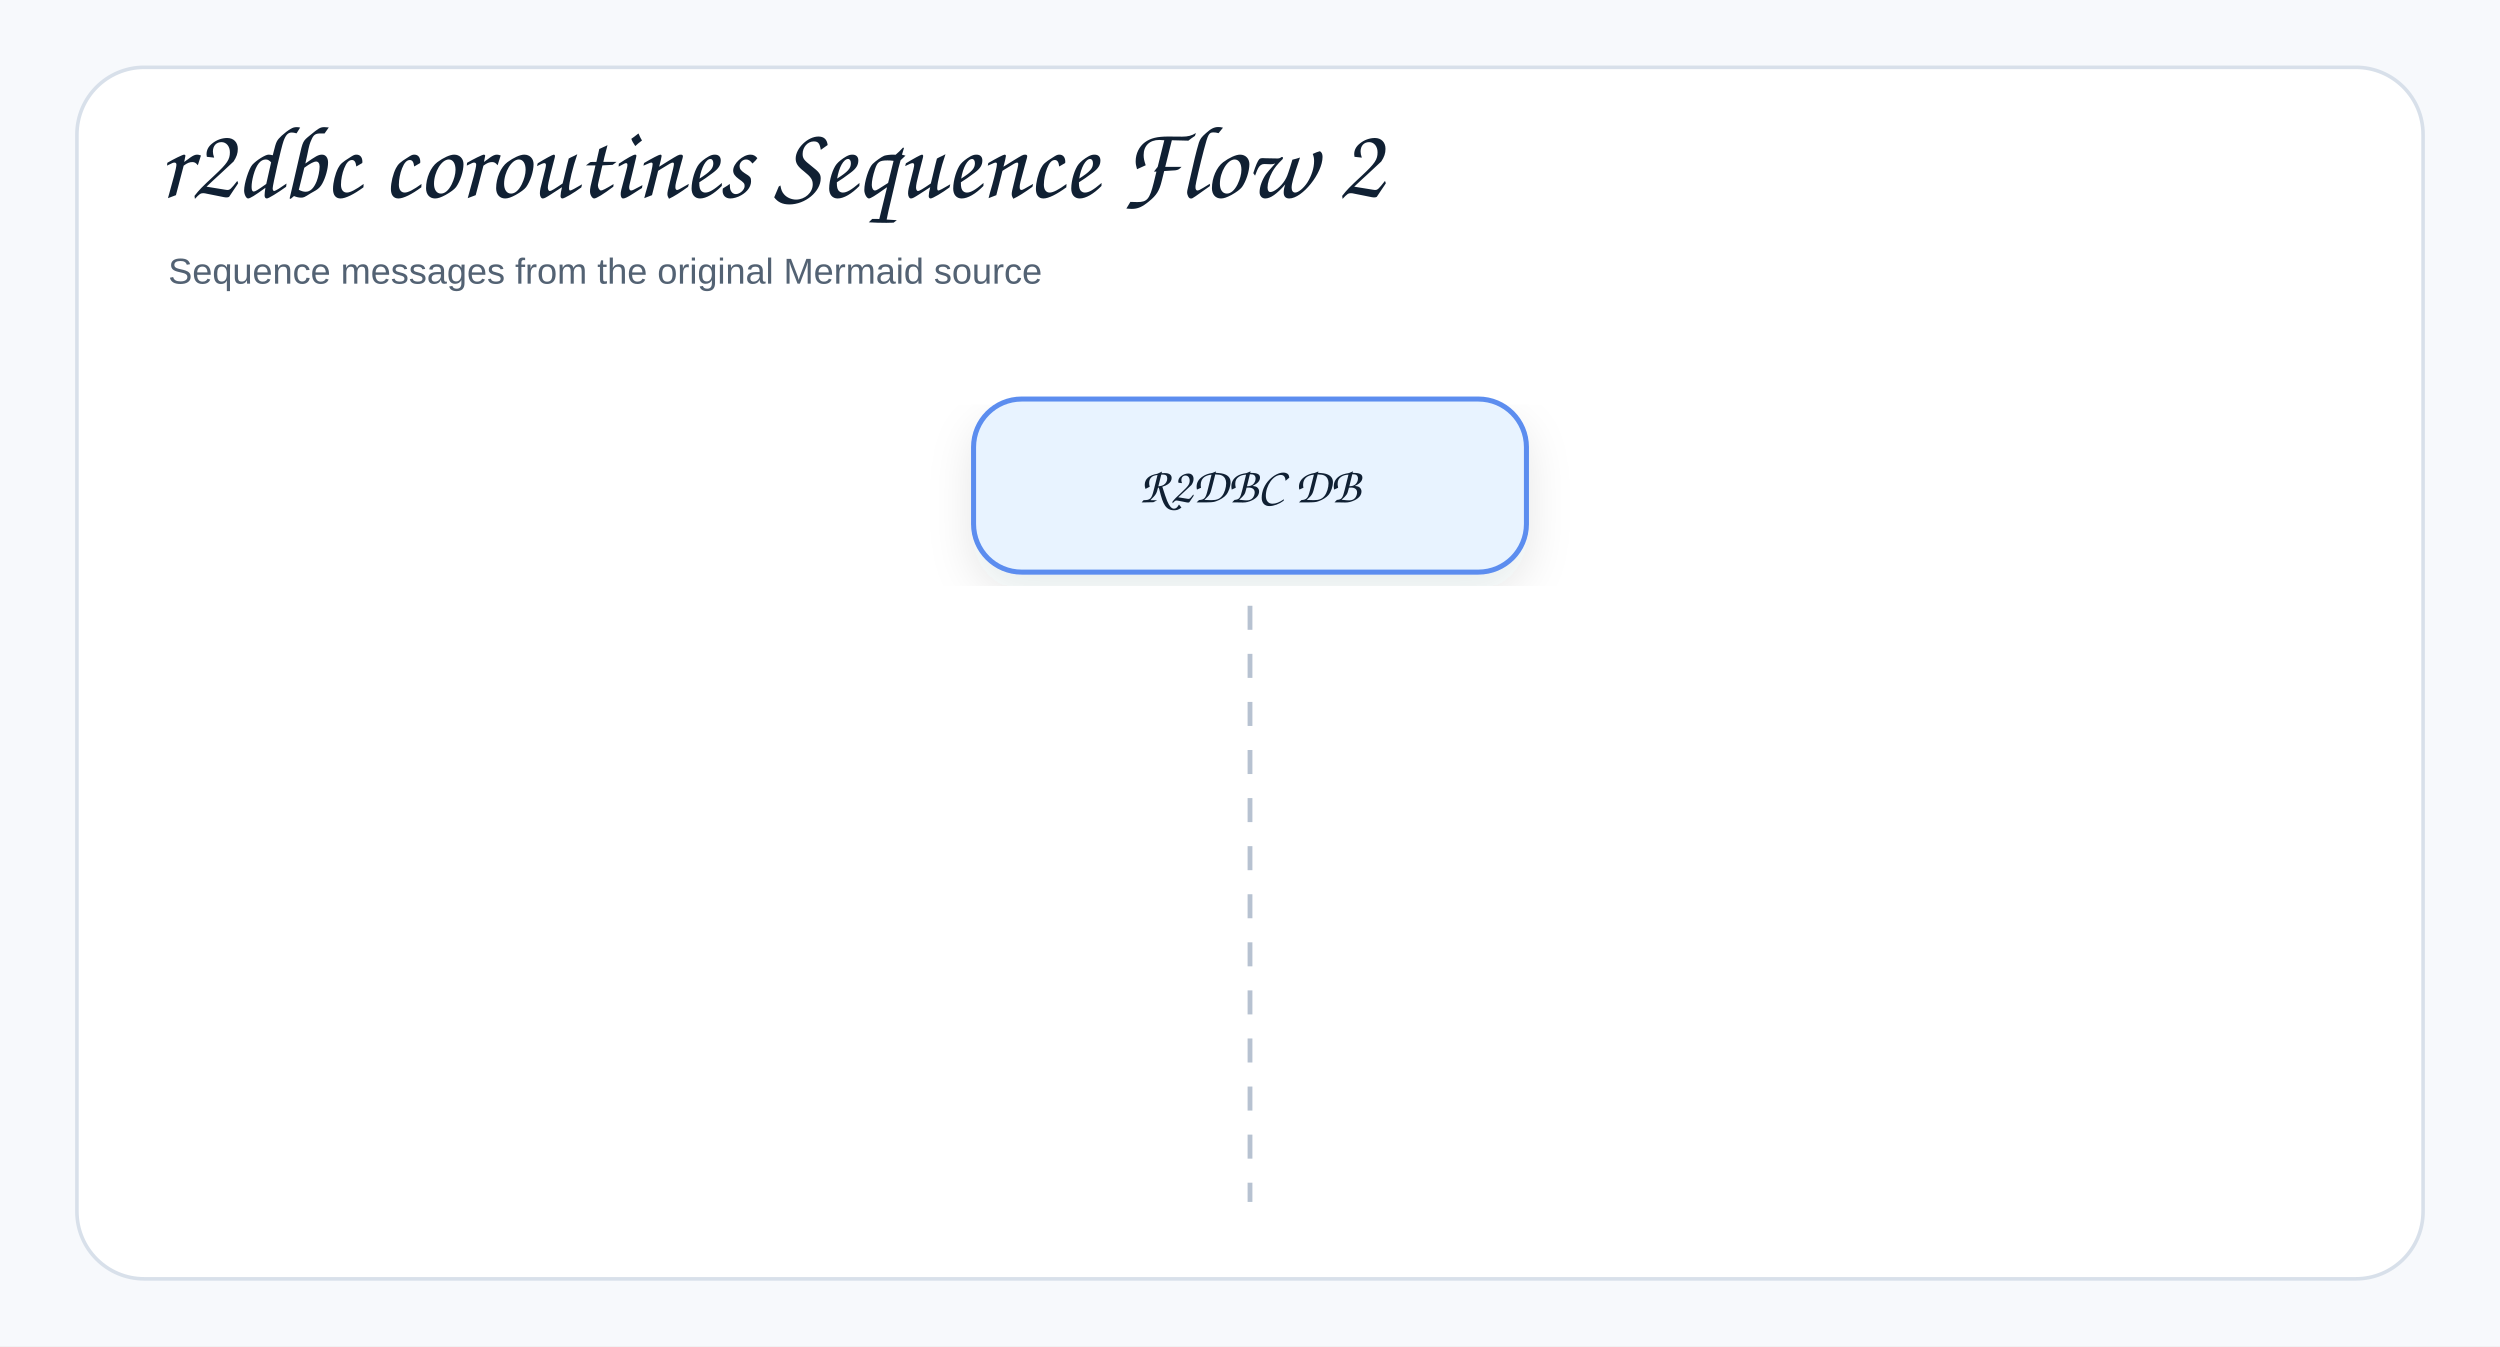
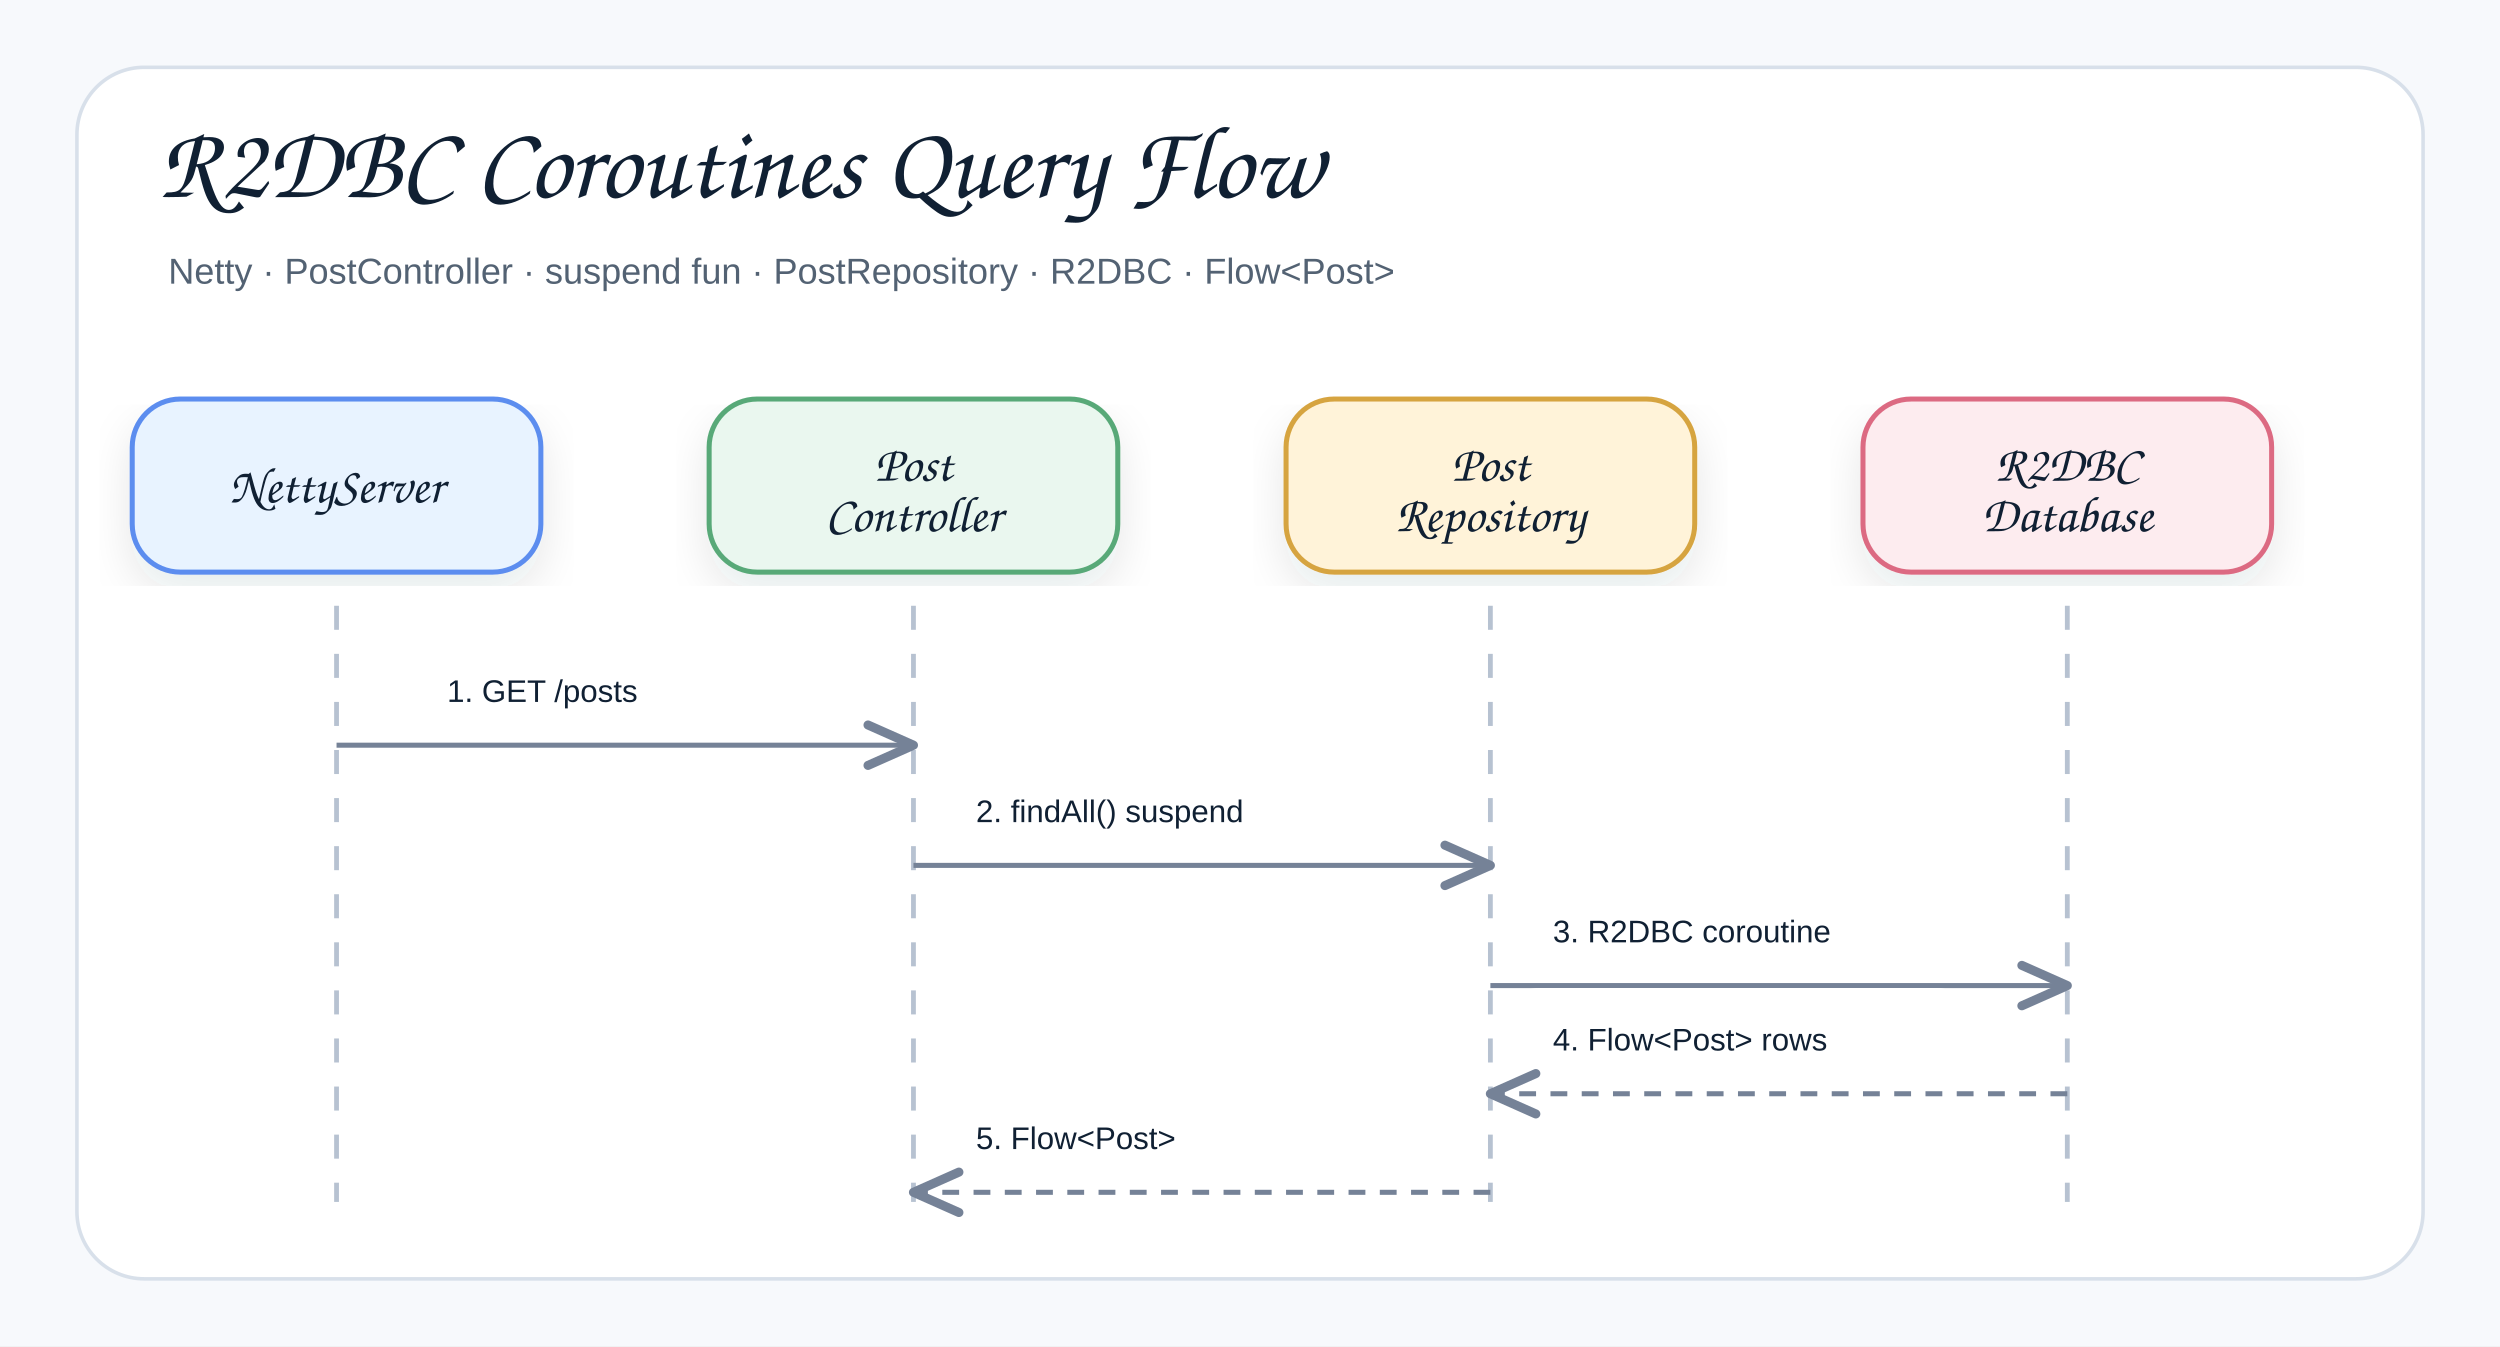
- <svg xmlns="http://www.w3.org/2000/svg" width="1040" height="560" viewBox="0 0 1040 560" role="img" aria-label="r2dbc coroutines Sequence Flow 2">
+ <svg xmlns="http://www.w3.org/2000/svg" width="1040" height="560" viewBox="0 0 1040 560" role="img" aria-label="R2DBC Coroutines Query Flow">
  <defs>
    <filter id="shadow" x="-8%" y="-8%" width="116%" height="116%">
      <feDropShadow dx="0" dy="8" stdDeviation="9" flood-color="#1f2937" flood-opacity="0.10" />
    </filter>
    <marker id="openArrow" markerWidth="12" markerHeight="10" refX="10" refY="5" orient="auto" markerUnits="strokeWidth">
      <path d="M 1 1 L 10 5 L 1 9" fill="none" stroke="#758297" stroke-width="1.8" stroke-linecap="round" stroke-linejoin="round" />
    </marker>
    <marker id="inherit" markerWidth="14" markerHeight="12" refX="12" refY="6" orient="auto" markerUnits="strokeWidth">
      <path d="M 0 1 L 12 6 L 0 11 Z" fill="#ffffff" stroke="#758297" stroke-width="1.8" />
    </marker>
    <style>
    .canvas{fill:#f7f9fc}.frame{fill:#fff;stroke:#d8e0ea;stroke-width:1.5}
    .title{font-family:"Architects Daughter","Comic Sans MS","Comic Sans",cursive;font-size:43px;font-weight:400;fill:#102033}
    .subtitle{font-family:"Comic Sans MS","Comic Sans","Comic Neue",Arial,sans-serif;font-size:15px;font-weight:400;fill:#536273}
-     .label{font-family:"Architects Daughter","Comic Sans MS","Comic Sans",cursive;font-size:25px;font-weight:400;fill:#102033}
    .smallLabel{font-family:"Architects Daughter","Comic Sans MS","Comic Sans",cursive;font-size:21px;font-weight:400;fill:#102033}
-     .mono{font-family:"Comic Sans MS","Comic Sans","Comic Neue",Arial,sans-serif;font-size:12px;font-weight:400;fill:#102033}
-     .small{font-family:"Comic Sans MS","Comic Sans","Comic Neue",Arial,sans-serif;font-size:12px;font-weight:400;fill:#536273}
    .strong{font-family:"Comic Sans MS","Comic Sans","Comic Neue",Arial,sans-serif;font-size:13px;font-weight:400;fill:#102033}
-     .card{stroke-width:2.1;filter:url(#shadow)}.compartment{stroke-width:1.5;fill:none}
+     .card{stroke-width:2.1;filter:url(#shadow)}
    .line{stroke:#758297;stroke-width:2.1;fill:none;marker-end:url(#openArrow)}
-     .plainLine{stroke:#758297;stroke-width:2.1;fill:none}
    .dashed{stroke:#758297;stroke-width:2.1;stroke-dasharray:7 6;fill:none;marker-end:url(#openArrow)}
-     .inheritLine{stroke:#758297;stroke-width:2.2;fill:none;marker-end:url(#inherit)}
-     .implLine{stroke:#758297;stroke-width:2.2;stroke-dasharray:8 7;fill:none;marker-end:url(#inherit)}
  </style>
  </defs>
  <rect class="canvas" width="1040" height="560" />
  <rect class="frame" x="32" y="28" width="976" height="504" rx="28" />
-   <text class="title" x="66" y="82">r2dbc coroutines Sequence Flow 2</text>
-   <text class="subtitle" x="70" y="118">Sequence messages from the original Mermaid source</text>
-   <rect class="card" x="405" y="166" width="230" height="72" rx="20" fill="#E8F3FF" stroke="#5B8DEF" />
-   <text class="smallLabel" x="520" y="209" text-anchor="middle">R2DBC DB</text>
-   <line class="lifeline" x1="520" y1="252" x2="520" y2="500" stroke="#b7c2d1" stroke-width="2" stroke-dasharray="10 10" />
+   <text class="title" x="66" y="82">R2DBC Coroutines Query Flow</text>
+   <text class="subtitle" x="70" y="118">Netty · PostController · suspend fun · PostRepository · R2DBC · Flow&lt;Post&gt;</text>
+   <rect class="card" x="55" y="166" width="170" height="72" rx="20" fill="#E8F3FF" stroke="#5B8DEF" />
+   <text class="smallLabel" x="140" y="209" text-anchor="middle">NettyServer</text>
+   <line x1="140" y1="252" x2="140" y2="500" stroke="#b7c2d1" stroke-width="2" stroke-dasharray="10 10" />
+   <rect class="card" x="295" y="166" width="170" height="72" rx="20" fill="#EAF7EF" stroke="#58A978" />
+   <text class="smallLabel" x="380" y="200" text-anchor="middle">Post</text>
+   <text class="smallLabel" x="380" y="221" text-anchor="middle">Controller</text>
+   <line x1="380" y1="252" x2="380" y2="500" stroke="#b7c2d1" stroke-width="2" stroke-dasharray="10 10" />
+   <rect class="card" x="535" y="166" width="170" height="72" rx="20" fill="#FFF3D9" stroke="#D6A441" />
+   <text class="smallLabel" x="620" y="200" text-anchor="middle">Post</text>
+   <text class="smallLabel" x="620" y="221" text-anchor="middle">Repository</text>
+   <line x1="620" y1="252" x2="620" y2="500" stroke="#b7c2d1" stroke-width="2" stroke-dasharray="10 10" />
+   <rect class="card" x="775" y="166" width="170" height="72" rx="20" fill="#FDECEF" stroke="#DC6B82" />
+   <text class="smallLabel" x="860" y="200" text-anchor="middle">R2DBC</text>
+   <text class="smallLabel" x="860" y="221" text-anchor="middle">Database</text>
+   <line x1="860" y1="252" x2="860" y2="500" stroke="#b7c2d1" stroke-width="2" stroke-dasharray="10 10" />
+   <rect x="168" y="266" width="170" height="40" rx="12" fill="#ffffff" opacity="0.97" />
+   <text class="strong" x="186" y="292" text-anchor="start">1. GET /posts</text>
+   <path class="line" d="M 140 310 L 380 310" />
+   <rect x="388" y="316" width="194" height="40" rx="12" fill="#ffffff" opacity="0.97" />
+   <text class="strong" x="406" y="342" text-anchor="start">2. findAll() suspend</text>
+   <path class="line" d="M 380 360 L 620 360" />
+   <rect x="628" y="366" width="190" height="40" rx="12" fill="#ffffff" opacity="0.97" />
+   <text class="strong" x="646" y="392" text-anchor="start">3. R2DBC coroutine</text>
+   <path class="line" d="M 620 410 L 860 410" />
+   <rect x="628" y="411" width="190" height="40" rx="12" fill="#ffffff" opacity="0.97" />
+   <text class="strong" x="646" y="437" text-anchor="start">4. Flow&lt;Post&gt; rows</text>
+   <path class="dashed" d="M 860 455 L 620 455" />
+   <rect x="388" y="452" width="190" height="40" rx="12" fill="#ffffff" opacity="0.97" />
+   <text class="strong" x="406" y="478" text-anchor="start">5. Flow&lt;Post&gt;</text>
+   <path class="dashed" d="M 620 496 L 380 496" />
</svg>
